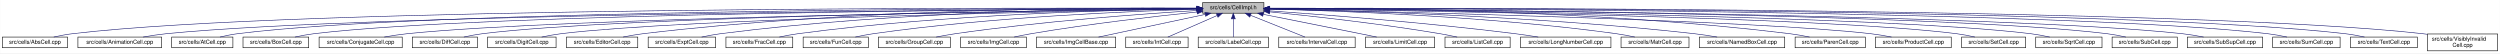
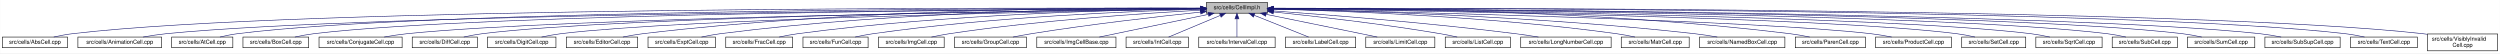
- <svg xmlns="http://www.w3.org/2000/svg" xmlns:xlink="http://www.w3.org/1999/xlink" width="4452pt" height="95pt" viewBox="0.00 0.00 4451.50 95.00">
+ <svg xmlns="http://www.w3.org/2000/svg" xmlns:xlink="http://www.w3.org/1999/xlink" width="4453pt" height="95pt" viewBox="0.00 0.00 4452.50 95.00">
  <g id="graph0" class="graph" transform="scale(1 1) rotate(0) translate(4 91)">
-     <polygon fill="white" stroke="transparent" points="-4,4 -4,-91 4447.5,-91 4447.5,4 -4,4" />
+     <polygon fill="white" stroke="transparent" points="-4,4 -4,-91 4448.5,-91 4448.5,4 -4,4" />
    <g id="node1" class="node">
      <g id="a_node1">
        <a xlink:title="Macros and types used only by cell implementations, not by cell users.">
-           <polygon fill="#bfbfbf" stroke="black" points="2137.5,-67.5 2137.5,-86.5 2246.5,-86.5 2246.5,-67.5 2137.5,-67.5" />
-           <text text-anchor="middle" x="2192" y="-74.5" font-family="Helvetica,sans-Serif" font-size="10.00">src/cells/CellImpl.h</text>
+           <polygon fill="#bfbfbf" stroke="black" points="2144.5,-67.5 2144.5,-86.5 2253.5,-86.5 2253.5,-67.5 2144.5,-67.5" />
+           <text text-anchor="middle" x="2199" y="-74.5" font-family="Helvetica,sans-Serif" font-size="10.00">src/cells/CellImpl.h</text>
        </a>
      </g>
    </g>
    <g id="node2" class="node">
      <g id="a_node2">
        <a xlink:href="AbsCell_8cpp.html" target="_top" xlink:title="This file defines the class AbsCell.">
          <polygon fill="white" stroke="black" points="0,-6 0,-25 116,-25 116,-6 0,-6" />
          <text text-anchor="middle" x="58" y="-13" font-family="Helvetica,sans-Serif" font-size="10.00">src/cells/AbsCell.cpp</text>
        </a>
      </g>
    </g>
    <g id="edge1" class="edge">
-       <path fill="none" stroke="midnightblue" d="M2127.34,-76.26C1822.46,-77.22 526.59,-78.38 125,-31 114.01,-29.7 102.16,-27.43 91.53,-25.07" />
-       <polygon fill="midnightblue" stroke="midnightblue" points="2127.35,-79.76 2137.34,-76.23 2127.33,-72.76 2127.35,-79.76" />
+       <path fill="none" stroke="midnightblue" d="M2134.12,-76.26C1828.21,-77.25 527.95,-78.53 125,-31 114.01,-29.7 102.16,-27.44 91.53,-25.07" />
+       <polygon fill="midnightblue" stroke="midnightblue" points="2134.17,-79.76 2144.16,-76.23 2134.15,-72.76 2134.17,-79.76" />
    </g>
    <g id="node3" class="node">
      <g id="a_node3">
        <a xlink:href="AnimationCell_8cpp.html" target="_top" xlink:title="This file defines the class AnimationCell.">
          <polygon fill="white" stroke="black" points="134.5,-6 134.5,-25 283.5,-25 283.5,-6 134.5,-6" />
          <text text-anchor="middle" x="209" y="-13" font-family="Helvetica,sans-Serif" font-size="10.00">src/cells/AnimationCell.cpp</text>
        </a>
      </g>
    </g>
    <g id="edge2" class="edge">
-       <path fill="none" stroke="midnightblue" d="M2127.05,-75.76C1837.14,-74.51 659.53,-67.25 292,-31 278.46,-29.66 263.81,-27.39 250.63,-25.03" />
-       <polygon fill="midnightblue" stroke="midnightblue" points="2127.37,-79.27 2137.39,-75.81 2127.4,-72.27 2127.37,-79.27" />
+       <path fill="none" stroke="midnightblue" d="M2133.81,-75.77C1842.83,-74.54 660.89,-67.37 292,-31 278.46,-29.67 263.81,-27.39 250.63,-25.03" />
+       <polygon fill="midnightblue" stroke="midnightblue" points="2134.17,-79.27 2144.19,-75.81 2134.2,-72.27 2134.17,-79.27" />
    </g>
    <g id="node4" class="node">
      <g id="a_node4">
        <a xlink:href="AtCell_8cpp.html" target="_top" xlink:title="This file defines the class AtCell.">
          <polygon fill="white" stroke="black" points="301.5,-6 301.5,-25 410.5,-25 410.5,-6 301.5,-6" />
          <text text-anchor="middle" x="356" y="-13" font-family="Helvetica,sans-Serif" font-size="10.00">src/cells/AtCell.cpp</text>
        </a>
      </g>
    </g>
    <g id="edge3" class="edge">
-       <path fill="none" stroke="midnightblue" d="M2126.84,-76.1C1848.62,-76.24 759.05,-74 419,-31 408.64,-29.69 397.5,-27.42 387.5,-25.06" />
-       <polygon fill="midnightblue" stroke="midnightblue" points="2127.17,-79.6 2137.16,-76.09 2127.16,-72.6 2127.17,-79.6" />
+       <path fill="none" stroke="midnightblue" d="M2134.04,-76.11C1855.48,-76.29 760.59,-74.18 419,-31 408.64,-29.69 397.5,-27.42 387.5,-25.06" />
+       <polygon fill="midnightblue" stroke="midnightblue" points="2134.38,-79.6 2144.38,-76.1 2134.38,-72.6 2134.38,-79.6" />
    </g>
    <g id="node5" class="node">
      <g id="a_node5">
        <a xlink:href="BoxCell_8cpp.html" target="_top" xlink:title="This file defines the class BoxCell.">
          <polygon fill="white" stroke="black" points="428.5,-6 428.5,-25 545.5,-25 545.5,-6 428.5,-6" />
          <text text-anchor="middle" x="487" y="-13" font-family="Helvetica,sans-Serif" font-size="10.00">src/cells/BoxCell.cpp</text>
        </a>
      </g>
    </g>
    <g id="edge4" class="edge">
-       <path fill="none" stroke="midnightblue" d="M2127.12,-75.8C1862.92,-74.73 867.36,-68.28 555,-31 543.85,-29.67 531.83,-27.39 521.04,-25.03" />
-       <polygon fill="midnightblue" stroke="midnightblue" points="2127.3,-79.3 2137.31,-75.84 2127.33,-72.3 2127.3,-79.3" />
+       <path fill="none" stroke="midnightblue" d="M2134.28,-75.81C1869.63,-74.78 868.87,-68.44 555,-31 543.85,-29.67 531.83,-27.39 521.04,-25.03" />
+       <polygon fill="midnightblue" stroke="midnightblue" points="2134.48,-79.31 2144.49,-75.85 2134.51,-72.31 2134.48,-79.31" />
    </g>
    <g id="node6" class="node">
      <g id="a_node6">
        <a xlink:href="ConjugateCell_8cpp.html" target="_top" xlink:title="This file defines the class ConjugateCell.">
          <polygon fill="white" stroke="black" points="564,-6 564,-25 712,-25 712,-6 564,-6" />
          <text text-anchor="middle" x="638" y="-13" font-family="Helvetica,sans-Serif" font-size="10.00">src/cells/ConjugateCell.cpp</text>
        </a>
      </g>
    </g>
    <g id="edge5" class="edge">
-       <path fill="none" stroke="midnightblue" d="M2126.91,-75.24C1879.79,-72.17 999.61,-59.45 721,-31 707.61,-29.63 693.13,-27.38 680.06,-25.04" />
-       <polygon fill="midnightblue" stroke="midnightblue" points="2127.12,-78.75 2137.16,-75.37 2127.2,-71.75 2127.12,-78.75" />
+       <path fill="none" stroke="midnightblue" d="M2134.02,-75.25C1886.3,-72.22 1001.1,-59.58 721,-31 707.61,-29.63 693.13,-27.38 680.06,-25.05" />
+       <polygon fill="midnightblue" stroke="midnightblue" points="2134.25,-78.76 2144.29,-75.38 2134.33,-71.76 2134.25,-78.76" />
    </g>
    <g id="node7" class="node">
      <g id="a_node7">
        <a xlink:href="DiffCell_8cpp.html" target="_top" xlink:title="This file defines the class DiffCell.">
          <polygon fill="white" stroke="black" points="730,-6 730,-25 846,-25 846,-6 730,-6" />
          <text text-anchor="middle" x="788" y="-13" font-family="Helvetica,sans-Serif" font-size="10.00">src/cells/DiffCell.cpp</text>
        </a>
      </g>
    </g>
    <g id="edge6" class="edge">
-       <path fill="none" stroke="midnightblue" d="M2127.09,-75.36C1894.82,-72.82 1105.55,-62.07 855,-31 844.13,-29.65 832.43,-27.4 821.88,-25.07" />
-       <polygon fill="midnightblue" stroke="midnightblue" points="2127.37,-78.86 2137.4,-75.47 2127.44,-71.86 2127.37,-78.86" />
+       <path fill="none" stroke="midnightblue" d="M2134.15,-75.37C1901.17,-72.88 1107,-62.23 855,-31 844.13,-29.65 832.42,-27.4 821.88,-25.07" />
+       <polygon fill="midnightblue" stroke="midnightblue" points="2134.45,-78.88 2144.49,-75.48 2134.53,-71.88 2134.45,-78.88" />
    </g>
    <g id="node8" class="node">
      <g id="a_node8">
        <a xlink:href="DigitCell_8cpp.html" target="_top" xlink:title="This file defines the class DigitCell.">
          <polygon fill="white" stroke="black" points="864,-6 864,-25 986,-25 986,-6 864,-6" />
          <text text-anchor="middle" x="925" y="-13" font-family="Helvetica,sans-Serif" font-size="10.00">src/cells/DigitCell.cpp</text>
        </a>
      </g>
    </g>
    <g id="edge7" class="edge">
-       <path fill="none" stroke="midnightblue" d="M2127.11,-74.99C1911.03,-71.39 1217.03,-57.98 995,-31 983.67,-29.62 971.44,-27.36 960.42,-25.03" />
-       <polygon fill="midnightblue" stroke="midnightblue" points="2127.28,-78.49 2137.34,-75.16 2127.4,-71.49 2127.28,-78.49" />
+       <path fill="none" stroke="midnightblue" d="M2134.1,-75C1917.19,-71.45 1218.46,-58.13 995,-31 983.67,-29.62 971.44,-27.36 960.42,-25.03" />
+       <polygon fill="midnightblue" stroke="midnightblue" points="2134.31,-78.51 2144.37,-75.17 2134.43,-71.51 2134.31,-78.51" />
    </g>
    <g id="node9" class="node">
      <g id="a_node9">
        <a xlink:href="EditorCell_8cpp.html" target="_top" xlink:title="This file defines the class EditorCell.">
          <polygon fill="white" stroke="black" points="1004.5,-6 1004.5,-25 1131.5,-25 1131.5,-6 1004.5,-6" />
          <text text-anchor="middle" x="1068" y="-13" font-family="Helvetica,sans-Serif" font-size="10.00">src/cells/EditorCell.cpp</text>
        </a>
      </g>
    </g>
    <g id="edge8" class="edge">
-       <path fill="none" stroke="midnightblue" d="M2126.85,-76.67C1961.45,-77.62 1512.06,-75.53 1141,-31 1129.33,-29.6 1116.73,-27.36 1105.34,-25.06" />
-       <polygon fill="midnightblue" stroke="midnightblue" points="2127.36,-80.17 2137.33,-76.6 2127.31,-73.17 2127.36,-80.17" />
+       <path fill="none" stroke="midnightblue" d="M2134.21,-76.69C1968.36,-77.73 1515.13,-75.84 1141,-31 1129.33,-29.6 1116.73,-27.36 1105.34,-25.06" />
+       <polygon fill="midnightblue" stroke="midnightblue" points="2134.28,-80.19 2144.25,-76.63 2134.23,-73.19 2134.28,-80.19" />
    </g>
    <g id="node10" class="node">
      <g id="a_node10">
        <a xlink:href="ExptCell_8cpp.html" target="_top" xlink:title="This file defines the class ExptCell.">
          <polygon fill="white" stroke="black" points="1150,-6 1150,-25 1270,-25 1270,-6 1150,-6" />
          <text text-anchor="middle" x="1210" y="-13" font-family="Helvetica,sans-Serif" font-size="10.00">src/cells/ExptCell.cpp</text>
        </a>
      </g>
    </g>
    <g id="edge9" class="edge">
-       <path fill="none" stroke="midnightblue" d="M2127.06,-76.31C1977.04,-76.25 1595.06,-71.74 1279,-31 1267.95,-29.58 1256.04,-27.33 1245.27,-25.03" />
-       <polygon fill="midnightblue" stroke="midnightblue" points="2127.45,-79.81 2137.45,-76.3 2127.45,-72.81 2127.45,-79.81" />
+       <path fill="none" stroke="midnightblue" d="M2134.29,-76.34C1983.63,-76.38 1598,-72.06 1279,-31 1267.95,-29.58 1256.04,-27.33 1245.27,-25.03" />
+       <polygon fill="midnightblue" stroke="midnightblue" points="2134.3,-79.84 2144.29,-76.33 2134.29,-72.84 2134.3,-79.84" />
    </g>
    <g id="node11" class="node">
      <g id="a_node11">
        <a xlink:href="FracCell_8cpp.html" target="_top" xlink:title="This file defines the class FracCell.">
          <polygon fill="white" stroke="black" points="1288.5,-6 1288.5,-25 1407.5,-25 1407.5,-6 1288.5,-6" />
          <text text-anchor="middle" x="1348" y="-13" font-family="Helvetica,sans-Serif" font-size="10.00">src/cells/FracCell.cpp</text>
        </a>
      </g>
    </g>
    <g id="edge10" class="edge">
-       <path fill="none" stroke="midnightblue" d="M2127.18,-75.49C1993.7,-73.74 1678.7,-65.9 1417,-31 1406.08,-29.54 1394.31,-27.32 1383.64,-25.05" />
-       <polygon fill="midnightblue" stroke="midnightblue" points="2127.19,-78.99 2137.24,-75.62 2127.28,-72 2127.19,-78.99" />
+       <path fill="none" stroke="midnightblue" d="M2134.09,-75.54C1999.7,-73.87 1681.4,-66.19 1417,-31 1406.08,-29.55 1394.31,-27.32 1383.64,-25.05" />
+       <polygon fill="midnightblue" stroke="midnightblue" points="2134.18,-79.04 2144.22,-75.66 2134.26,-72.04 2134.18,-79.04" />
    </g>
    <g id="node12" class="node">
      <g id="a_node12">
        <a xlink:href="FunCell_8cpp.html" target="_top" xlink:title="This file defines the class FunCell.">
          <polygon fill="white" stroke="black" points="1426,-6 1426,-25 1542,-25 1542,-6 1426,-6" />
          <text text-anchor="middle" x="1484" y="-13" font-family="Helvetica,sans-Serif" font-size="10.00">src/cells/FunCell.cpp</text>
        </a>
      </g>
    </g>
    <g id="edge11" class="edge">
-       <path fill="none" stroke="midnightblue" d="M2127.13,-74.51C2011.04,-71.16 1760.32,-60.84 1551,-31 1540.51,-29.51 1529.22,-27.3 1518.95,-25.05" />
-       <polygon fill="midnightblue" stroke="midnightblue" points="2127.18,-78.01 2137.27,-74.79 2127.37,-71.01 2127.18,-78.01" />
+       <path fill="none" stroke="midnightblue" d="M2133.87,-74.57C2016.72,-71.32 1762.88,-61.12 1551,-31 1540.51,-29.51 1529.22,-27.3 1518.95,-25.06" />
+       <polygon fill="midnightblue" stroke="midnightblue" points="2134.01,-78.08 2144.1,-74.85 2134.2,-71.08 2134.01,-78.08" />
    </g>
    <g id="node13" class="node">
      <g id="a_node13">
-         <a xlink:href="GroupCell_8cpp.html" target="_top" xlink:title="This file defines the class GroupCell.">
-           <polygon fill="white" stroke="black" points="1560,-6 1560,-25 1688,-25 1688,-6 1560,-6" />
-           <text text-anchor="middle" x="1624" y="-13" font-family="Helvetica,sans-Serif" font-size="10.00">src/cells/GroupCell.cpp</text>
+         <a xlink:href="ImgCell_8cpp.html" target="_top" xlink:title="This file defines the class ImgCell.">
+           <polygon fill="white" stroke="black" points="1560.5,-6 1560.5,-25 1677.5,-25 1677.5,-6 1560.5,-6" />
+           <text text-anchor="middle" x="1619" y="-13" font-family="Helvetica,sans-Serif" font-size="10.00">src/cells/ImgCell.cpp</text>
        </a>
      </g>
    </g>
    <g id="edge12" class="edge">
-       <path fill="none" stroke="midnightblue" d="M2127.2,-72.3C2032.4,-66.38 1850.48,-53.16 1697,-31 1685.87,-29.39 1673.88,-27.2 1662.89,-25.01" />
-       <polygon fill="midnightblue" stroke="midnightblue" points="2127.01,-75.79 2137.21,-72.91 2127.45,-68.8 2127.01,-75.79" />
+       <path fill="none" stroke="midnightblue" d="M2134.19,-72.85C2036.72,-67.54 1846.8,-54.97 1687,-31 1676.5,-29.42 1665.18,-27.22 1654.85,-25" />
+       <polygon fill="midnightblue" stroke="midnightblue" points="2134.01,-76.35 2144.18,-73.39 2134.38,-69.36 2134.01,-76.35" />
    </g>
    <g id="node14" class="node">
      <g id="a_node14">
-         <a xlink:href="ImgCell_8cpp.html" target="_top" xlink:title="This file defines the class ImgCell.">
-           <polygon fill="white" stroke="black" points="1706.5,-6 1706.5,-25 1823.5,-25 1823.5,-6 1706.5,-6" />
-           <text text-anchor="middle" x="1765" y="-13" font-family="Helvetica,sans-Serif" font-size="10.00">src/cells/ImgCell.cpp</text>
+         <a xlink:href="GroupCell_8cpp.html" target="_top" xlink:title="This file defines the class GroupCell.">
+           <polygon fill="white" stroke="black" points="1696,-6 1696,-25 1824,-25 1824,-6 1696,-6" />
+           <text text-anchor="middle" x="1760" y="-13" font-family="Helvetica,sans-Serif" font-size="10.00">src/cells/GroupCell.cpp</text>
        </a>
      </g>
    </g>
    <g id="edge13" class="edge">
-       <path fill="none" stroke="midnightblue" d="M2127.19,-69.65C2054.92,-62.16 1934.68,-48.49 1832,-31 1822.14,-29.32 1811.54,-27.18 1801.75,-25.07" />
-       <polygon fill="midnightblue" stroke="midnightblue" points="2127.19,-73.17 2137.5,-70.71 2127.91,-66.21 2127.19,-73.17" />
+       <path fill="none" stroke="midnightblue" d="M2134.25,-69.5C2060.94,-61.8 1938.05,-47.87 1833,-31 1822.28,-29.28 1810.74,-27.13 1800.07,-25.01" />
+       <polygon fill="midnightblue" stroke="midnightblue" points="2133.95,-72.99 2144.26,-70.54 2134.67,-66.02 2133.95,-72.99" />
    </g>
    <g id="node15" class="node">
      <g id="a_node15">
        <a xlink:href="ImgCellBase_8cpp.html" target="_top" xlink:title="This file defines the class ImgCellBase.">
-           <polygon fill="white" stroke="black" points="1841.5,-6 1841.5,-25 1982.5,-25 1982.5,-6 1841.5,-6" />
-           <text text-anchor="middle" x="1912" y="-13" font-family="Helvetica,sans-Serif" font-size="10.00">src/cells/ImgCellBase.cpp</text>
+           <polygon fill="white" stroke="black" points="1842.5,-6 1842.5,-25 1983.5,-25 1983.5,-6 1842.5,-6" />
+           <text text-anchor="middle" x="1913" y="-13" font-family="Helvetica,sans-Serif" font-size="10.00">src/cells/ImgCellBase.cpp</text>
        </a>
      </g>
    </g>
    <g id="edge14" class="edge">
-       <path fill="none" stroke="midnightblue" d="M2141.79,-65.33C2087.49,-53.79 2002.01,-35.63 1952.04,-25.01" />
-       <polygon fill="midnightblue" stroke="midnightblue" points="2141.37,-68.82 2151.88,-67.48 2142.83,-61.97 2141.37,-68.82" />
+       <path fill="none" stroke="midnightblue" d="M2148.06,-65.4C2092.61,-53.87 2005.05,-35.65 1953.9,-25.01" />
+       <polygon fill="midnightblue" stroke="midnightblue" points="2147.52,-68.86 2158.02,-67.48 2148.95,-62.01 2147.52,-68.86" />
    </g>
    <g id="node16" class="node">
      <g id="a_node16">
        <a xlink:href="IntCell_8cpp.html" target="_top" xlink:title="This file defines the class IntCell.">
-           <polygon fill="white" stroke="black" points="2000.5,-6 2000.5,-25 2111.5,-25 2111.5,-6 2000.5,-6" />
-           <text text-anchor="middle" x="2056" y="-13" font-family="Helvetica,sans-Serif" font-size="10.00">src/cells/IntCell.cpp</text>
+           <polygon fill="white" stroke="black" points="2001.5,-6 2001.5,-25 2112.5,-25 2112.5,-6 2001.5,-6" />
+           <text text-anchor="middle" x="2057" y="-13" font-family="Helvetica,sans-Serif" font-size="10.00">src/cells/IntCell.cpp</text>
        </a>
      </g>
    </g>
    <g id="edge15" class="edge">
-       <path fill="none" stroke="midnightblue" d="M2163.03,-63.33C2136.63,-51.78 2098.36,-35.03 2075.45,-25.01" />
-       <polygon fill="midnightblue" stroke="midnightblue" points="2161.95,-66.67 2172.51,-67.48 2164.76,-60.26 2161.95,-66.67" />
+       <path fill="none" stroke="midnightblue" d="M2169.12,-63.48C2141.54,-51.92 2101.33,-35.08 2077.31,-25.01" />
+       <polygon fill="midnightblue" stroke="midnightblue" points="2168.08,-66.84 2178.65,-67.48 2170.78,-60.38 2168.08,-66.84" />
    </g>
    <g id="node17" class="node">
      <g id="a_node17">
-         <a xlink:href="LabelCell_8cpp.html" target="_top" xlink:title="This file defines the class LabelCell.">
-           <polygon fill="white" stroke="black" points="2129.5,-6 2129.5,-25 2254.5,-25 2254.5,-6 2129.5,-6" />
-           <text text-anchor="middle" x="2192" y="-13" font-family="Helvetica,sans-Serif" font-size="10.00">src/cells/LabelCell.cpp</text>
+         <a xlink:href="IntervalCell_8cpp.html" target="_top" xlink:title="This file defines the class IntervalCell.">
+           <polygon fill="white" stroke="black" points="2131,-6 2131,-25 2267,-25 2267,-6 2131,-6" />
+           <text text-anchor="middle" x="2199" y="-13" font-family="Helvetica,sans-Serif" font-size="10.00">src/cells/IntervalCell.cpp</text>
        </a>
      </g>
    </g>
    <g id="edge16" class="edge">
-       <path fill="none" stroke="midnightblue" d="M2192,-57.32C2192,-46.5 2192,-33.4 2192,-25.01" />
-       <polygon fill="midnightblue" stroke="midnightblue" points="2188.5,-57.48 2192,-67.48 2195.5,-57.48 2188.5,-57.48" />
+       <path fill="none" stroke="midnightblue" d="M2199,-57.32C2199,-46.5 2199,-33.4 2199,-25.01" />
+       <polygon fill="midnightblue" stroke="midnightblue" points="2195.5,-57.48 2199,-67.48 2202.5,-57.48 2195.5,-57.48" />
    </g>
    <g id="node18" class="node">
      <g id="a_node18">
-         <a xlink:href="IntervalCell_8cpp.html" target="_top" xlink:title="This file defines the class IntervalCell.">
-           <polygon fill="white" stroke="black" points="2273,-6 2273,-25 2409,-25 2409,-6 2273,-6" />
-           <text text-anchor="middle" x="2341" y="-13" font-family="Helvetica,sans-Serif" font-size="10.00">src/cells/IntervalCell.cpp</text>
+         <a xlink:href="LabelCell_8cpp.html" target="_top" xlink:title="This file defines the class LabelCell.">
+           <polygon fill="white" stroke="black" points="2285.5,-6 2285.5,-25 2410.5,-25 2410.5,-6 2285.5,-6" />
+           <text text-anchor="middle" x="2348" y="-13" font-family="Helvetica,sans-Serif" font-size="10.00">src/cells/LabelCell.cpp</text>
        </a>
      </g>
    </g>
    <g id="edge17" class="edge">
-       <path fill="none" stroke="midnightblue" d="M2222.97,-63.63C2251.92,-52.07 2294.37,-35.12 2319.69,-25.01" />
-       <polygon fill="midnightblue" stroke="midnightblue" points="2221.34,-60.52 2213.35,-67.48 2223.93,-67.02 2221.34,-60.52" />
+       <path fill="none" stroke="midnightblue" d="M2229.97,-63.63C2258.92,-52.07 2301.37,-35.12 2326.69,-25.01" />
+       <polygon fill="midnightblue" stroke="midnightblue" points="2228.34,-60.52 2220.35,-67.48 2230.93,-67.02 2228.34,-60.52" />
    </g>
    <g id="node19" class="node">
      <g id="a_node19">
        <a xlink:href="LimitCell_8cpp.html" target="_top" xlink:title="This file defines the class LimitCell.">
-           <polygon fill="white" stroke="black" points="2427.5,-6 2427.5,-25 2550.5,-25 2550.5,-6 2427.5,-6" />
-           <text text-anchor="middle" x="2489" y="-13" font-family="Helvetica,sans-Serif" font-size="10.00">src/cells/LimitCell.cpp</text>
+           <polygon fill="white" stroke="black" points="2428.5,-6 2428.5,-25 2551.5,-25 2551.5,-6 2428.5,-6" />
+           <text text-anchor="middle" x="2490" y="-13" font-family="Helvetica,sans-Serif" font-size="10.00">src/cells/LimitCell.cpp</text>
        </a>
      </g>
    </g>
    <g id="edge18" class="edge">
-       <path fill="none" stroke="midnightblue" d="M2245.34,-65.46C2291.15,-56.38 2358.94,-42.91 2418,-31 2427.5,-29.08 2437.7,-27.01 2447.33,-25.04" />
-       <polygon fill="midnightblue" stroke="midnightblue" points="2244.47,-62.06 2235.34,-67.44 2245.83,-68.93 2244.47,-62.06" />
+       <path fill="none" stroke="midnightblue" d="M2251.02,-65.46C2295.82,-56.37 2362.18,-42.88 2420,-31 2429.36,-29.08 2439.42,-27 2448.92,-25.03" />
+       <polygon fill="midnightblue" stroke="midnightblue" points="2250.07,-62.08 2240.96,-67.5 2251.46,-68.94 2250.07,-62.08" />
    </g>
    <g id="node20" class="node">
      <g id="a_node20">
        <a xlink:href="ListCell_8cpp.html" target="_top" xlink:title="This file defines the class ListCell.">
-           <polygon fill="white" stroke="black" points="2569,-6 2569,-25 2685,-25 2685,-6 2569,-6" />
-           <text text-anchor="middle" x="2627" y="-13" font-family="Helvetica,sans-Serif" font-size="10.00">src/cells/ListCell.cpp</text>
+           <polygon fill="white" stroke="black" points="2570,-6 2570,-25 2686,-25 2686,-6 2570,-6" />
+           <text text-anchor="middle" x="2628" y="-13" font-family="Helvetica,sans-Serif" font-size="10.00">src/cells/ListCell.cpp</text>
        </a>
      </g>
    </g>
    <g id="edge19" class="edge">
-       <path fill="none" stroke="midnightblue" d="M2256.84,-69.88C2330.56,-62.51 2454.38,-48.85 2560,-31 2569.97,-29.31 2580.71,-27.15 2590.61,-25.01" />
-       <polygon fill="midnightblue" stroke="midnightblue" points="2256.39,-66.41 2246.78,-70.88 2257.08,-73.38 2256.39,-66.41" />
+       <path fill="none" stroke="midnightblue" d="M2264.17,-69.67C2336.84,-62.21 2457.75,-48.55 2561,-31 2570.86,-29.32 2581.46,-27.19 2591.25,-25.07" />
+       <polygon fill="midnightblue" stroke="midnightblue" points="2263.4,-66.23 2253.8,-70.73 2264.11,-73.2 2263.4,-66.23" />
    </g>
    <g id="node21" class="node">
      <g id="a_node21">
        <a xlink:href="LongNumberCell_8cpp.html" target="_top" xlink:title="This file defines the class LongNumberCell.">
-           <polygon fill="white" stroke="black" points="2703.5,-6 2703.5,-25 2864.5,-25 2864.5,-6 2703.5,-6" />
-           <text text-anchor="middle" x="2784" y="-13" font-family="Helvetica,sans-Serif" font-size="10.00">src/cells/LongNumberCell.cpp</text>
+           <polygon fill="white" stroke="black" points="2704.5,-6 2704.5,-25 2865.5,-25 2865.5,-6 2704.5,-6" />
+           <text text-anchor="middle" x="2785" y="-13" font-family="Helvetica,sans-Serif" font-size="10.00">src/cells/LongNumberCell.cpp</text>
        </a>
      </g>
    </g>
    <g id="edge20" class="edge">
-       <path fill="none" stroke="midnightblue" d="M2256.84,-71.65C2352.65,-64.9 2537.56,-50.59 2694,-31 2707.35,-29.33 2721.75,-27.17 2735.04,-25.03" />
-       <polygon fill="midnightblue" stroke="midnightblue" points="2256.46,-68.17 2246.73,-72.36 2256.95,-75.15 2256.46,-68.17" />
+       <path fill="none" stroke="midnightblue" d="M2263.83,-71.56C2358.7,-64.73 2540.84,-50.39 2695,-31 2708.35,-29.32 2722.75,-27.16 2736.04,-25.02" />
+       <polygon fill="midnightblue" stroke="midnightblue" points="2263.54,-68.07 2253.81,-72.27 2264.04,-75.05 2263.54,-68.07" />
    </g>
    <g id="node22" class="node">
      <g id="a_node22">
        <a xlink:href="MatrCell_8cpp.html" target="_top" xlink:title="This file defines the class MatrCell.">
-           <polygon fill="white" stroke="black" points="2882.5,-6 2882.5,-25 3003.5,-25 3003.5,-6 2882.5,-6" />
-           <text text-anchor="middle" x="2943" y="-13" font-family="Helvetica,sans-Serif" font-size="10.00">src/cells/MatrCell.cpp</text>
+           <polygon fill="white" stroke="black" points="2883.5,-6 2883.5,-25 3004.5,-25 3004.5,-6 2883.5,-6" />
+           <text text-anchor="middle" x="2944" y="-13" font-family="Helvetica,sans-Serif" font-size="10.00">src/cells/MatrCell.cpp</text>
        </a>
      </g>
    </g>
    <g id="edge21" class="edge">
-       <path fill="none" stroke="midnightblue" d="M2256.88,-74.77C2378.47,-71.78 2648.69,-61.95 2874,-31 2884.79,-29.52 2896.42,-27.31 2907,-25.07" />
-       <polygon fill="midnightblue" stroke="midnightblue" points="2256.55,-71.27 2246.63,-75.01 2256.71,-78.27 2256.55,-71.27" />
+       <path fill="none" stroke="midnightblue" d="M2263.77,-74.72C2384.51,-71.65 2651.95,-61.7 2875,-31 2885.79,-29.51 2897.42,-27.31 2908,-25.06" />
+       <polygon fill="midnightblue" stroke="midnightblue" points="2263.5,-71.22 2253.59,-74.97 2263.67,-78.22 2263.5,-71.22" />
    </g>
    <g id="node23" class="node">
      <g id="a_node23">
        <a xlink:href="NamedBoxCell_8cpp.html" target="_top" xlink:title="This file defines the class NamedBoxCell.">
-           <polygon fill="white" stroke="black" points="3022,-6 3022,-25 3174,-25 3174,-6 3022,-6" />
-           <text text-anchor="middle" x="3098" y="-13" font-family="Helvetica,sans-Serif" font-size="10.00">src/cells/NamedBoxCell.cpp</text>
+           <polygon fill="white" stroke="black" points="3023,-6 3023,-25 3175,-25 3175,-6 3023,-6" />
+           <text text-anchor="middle" x="3099" y="-13" font-family="Helvetica,sans-Serif" font-size="10.00">src/cells/NamedBoxCell.cpp</text>
        </a>
      </g>
    </g>
    <g id="edge22" class="edge">
-       <path fill="none" stroke="midnightblue" d="M2257.01,-74.96C2396.11,-72.17 2732.75,-62.48 3013,-31 3026.24,-29.51 3040.55,-27.31 3053.58,-25.06" />
-       <polygon fill="midnightblue" stroke="midnightblue" points="2256.88,-71.46 2246.95,-75.15 2257.01,-78.46 2256.88,-71.46" />
+       <path fill="none" stroke="midnightblue" d="M2263.95,-74.92C2402.29,-72.07 2736.08,-62.27 3014,-31 3027.24,-29.51 3041.55,-27.3 3054.58,-25.06" />
+       <polygon fill="midnightblue" stroke="midnightblue" points="2263.47,-71.43 2253.54,-75.13 2263.61,-78.43 2263.47,-71.43" />
    </g>
    <g id="node24" class="node">
      <g id="a_node24">
        <a xlink:href="ParenCell_8cpp.html" target="_top" xlink:title="This file defines the class ParenCell.">
-           <polygon fill="white" stroke="black" points="3192.5,-6 3192.5,-25 3317.5,-25 3317.5,-6 3192.5,-6" />
-           <text text-anchor="middle" x="3255" y="-13" font-family="Helvetica,sans-Serif" font-size="10.00">src/cells/ParenCell.cpp</text>
+           <polygon fill="white" stroke="black" points="3193.5,-6 3193.5,-25 3318.5,-25 3318.5,-6 3193.5,-6" />
+           <text text-anchor="middle" x="3256" y="-13" font-family="Helvetica,sans-Serif" font-size="10.00">src/cells/ParenCell.cpp</text>
        </a>
      </g>
    </g>
    <g id="edge23" class="edge">
-       <path fill="none" stroke="midnightblue" d="M2256.83,-76.48C2415.49,-76.93 2835.7,-73.6 3183,-31 3194.52,-29.59 3206.94,-27.35 3218.18,-25.05" />
-       <polygon fill="midnightblue" stroke="midnightblue" points="2256.78,-72.98 2246.76,-76.45 2256.75,-79.98 2256.78,-72.98" />
+       <path fill="none" stroke="midnightblue" d="M2263.73,-76.46C2421.64,-76.84 2839.01,-73.37 3184,-31 3195.52,-29.59 3207.94,-27.34 3219.18,-25.04" />
+       <polygon fill="midnightblue" stroke="midnightblue" points="2263.71,-72.96 2253.7,-76.43 2263.69,-79.96 2263.71,-72.96" />
    </g>
    <g id="node25" class="node">
      <g id="a_node25">
        <a xlink:href="ProductCell_8cpp.html" target="_top" xlink:title="This file defines the class ProductCell.">
-           <polygon fill="white" stroke="black" points="3335.5,-6 3335.5,-25 3470.5,-25 3470.5,-6 3335.5,-6" />
-           <text text-anchor="middle" x="3403" y="-13" font-family="Helvetica,sans-Serif" font-size="10.00">src/cells/ProductCell.cpp</text>
+           <polygon fill="white" stroke="black" points="3336.5,-6 3336.5,-25 3471.5,-25 3471.5,-6 3336.5,-6" />
+           <text text-anchor="middle" x="3404" y="-13" font-family="Helvetica,sans-Serif" font-size="10.00">src/cells/ProductCell.cpp</text>
        </a>
      </g>
    </g>
    <g id="edge24" class="edge">
-       <path fill="none" stroke="midnightblue" d="M2257.02,-74.7C2465.76,-70.31 3117.47,-55.01 3327,-31 3339.14,-29.61 3352.26,-27.37 3364.12,-25.07" />
-       <polygon fill="midnightblue" stroke="midnightblue" points="2256.76,-71.2 2246.83,-74.91 2256.9,-78.2 2256.76,-71.2" />
+       <path fill="none" stroke="midnightblue" d="M2263.68,-74.69C2471.31,-70.28 3119.58,-54.9 3328,-31 3340.14,-29.61 3353.26,-27.37 3365.12,-25.07" />
+       <polygon fill="midnightblue" stroke="midnightblue" points="2263.47,-71.19 2253.54,-74.9 2263.62,-78.19 2263.47,-71.19" />
    </g>
    <g id="node26" class="node">
      <g id="a_node26">
        <a xlink:href="SetCell_8cpp.html" target="_top" xlink:title="This file defines the class SetCell.">
-           <polygon fill="white" stroke="black" points="3489,-6 3489,-25 3603,-25 3603,-6 3489,-6" />
-           <text text-anchor="middle" x="3546" y="-13" font-family="Helvetica,sans-Serif" font-size="10.00">src/cells/SetCell.cpp</text>
+           <polygon fill="white" stroke="black" points="3490,-6 3490,-25 3604,-25 3604,-6 3490,-6" />
+           <text text-anchor="middle" x="3547" y="-13" font-family="Helvetica,sans-Serif" font-size="10.00">src/cells/SetCell.cpp</text>
        </a>
      </g>
    </g>
    <g id="edge25" class="edge">
-       <path fill="none" stroke="midnightblue" d="M2256.83,-75.29C2483.46,-72.56 3239.51,-61.36 3480,-31 3490.71,-29.65 3502.24,-27.4 3512.63,-25.06" />
-       <polygon fill="midnightblue" stroke="midnightblue" points="2256.72,-71.79 2246.76,-75.41 2256.8,-78.79 2256.72,-71.79" />
+       <path fill="none" stroke="midnightblue" d="M2263.53,-75.28C2489.11,-72.53 3241.63,-61.24 3481,-31 3491.71,-29.65 3503.24,-27.39 3513.63,-25.06" />
+       <polygon fill="midnightblue" stroke="midnightblue" points="2263.46,-71.78 2253.51,-75.4 2263.55,-78.78 2263.46,-71.78" />
    </g>
    <g id="node27" class="node">
      <g id="a_node27">
        <a xlink:href="SqrtCell_8cpp.html" target="_top" xlink:title="This file defines the class SqrtCell.">
-           <polygon fill="white" stroke="black" points="3621,-6 3621,-25 3739,-25 3739,-6 3621,-6" />
-           <text text-anchor="middle" x="3680" y="-13" font-family="Helvetica,sans-Serif" font-size="10.00">src/cells/SqrtCell.cpp</text>
+           <polygon fill="white" stroke="black" points="3622,-6 3622,-25 3740,-25 3740,-6 3622,-6" />
+           <text text-anchor="middle" x="3681" y="-13" font-family="Helvetica,sans-Serif" font-size="10.00">src/cells/SqrtCell.cpp</text>
        </a>
      </g>
    </g>
    <g id="edge26" class="edge">
-       <path fill="none" stroke="midnightblue" d="M2256.9,-75.48C2498.33,-73.31 3344.37,-63.51 3612,-31 3623.14,-29.65 3635.17,-27.36 3645.96,-25" />
-       <polygon fill="midnightblue" stroke="midnightblue" points="2256.84,-71.98 2246.87,-75.57 2256.9,-78.98 2256.84,-71.98" />
+       <path fill="none" stroke="midnightblue" d="M2263.98,-75.47C2504.87,-73.27 3346.63,-63.38 3613,-31 3624.14,-29.65 3636.17,-27.36 3646.96,-25" />
+       <polygon fill="midnightblue" stroke="midnightblue" points="2263.61,-71.97 2253.64,-75.56 2263.67,-78.97 2263.61,-71.97" />
    </g>
    <g id="node28" class="node">
      <g id="a_node28">
        <a xlink:href="SubCell_8cpp.html" target="_top" xlink:title="This file defines the class SubCell.">
-           <polygon fill="white" stroke="black" points="3757,-6 3757,-25 3873,-25 3873,-6 3757,-6" />
-           <text text-anchor="middle" x="3815" y="-13" font-family="Helvetica,sans-Serif" font-size="10.00">src/cells/SubCell.cpp</text>
+           <polygon fill="white" stroke="black" points="3758,-6 3758,-25 3874,-25 3874,-6 3758,-6" />
+           <text text-anchor="middle" x="3816" y="-13" font-family="Helvetica,sans-Serif" font-size="10.00">src/cells/SubCell.cpp</text>
        </a>
      </g>
    </g>
    <g id="edge27" class="edge">
-       <path fill="none" stroke="midnightblue" d="M2257.03,-75.72C2513.12,-74.35 3452.47,-66.94 3748,-31 3758.99,-29.66 3770.83,-27.38 3781.47,-25.02" />
-       <polygon fill="midnightblue" stroke="midnightblue" points="2256.76,-72.22 2246.77,-75.77 2256.79,-79.22 2256.76,-72.22" />
+       <path fill="none" stroke="midnightblue" d="M2263.78,-75.71C2518.88,-74.32 3454.61,-66.82 3749,-31 3759.99,-29.66 3771.83,-27.38 3782.47,-25.02" />
+       <polygon fill="midnightblue" stroke="midnightblue" points="2263.54,-72.21 2253.56,-75.76 2263.58,-79.21 2263.54,-72.21" />
    </g>
    <g id="node29" class="node">
      <g id="a_node29">
-         <a xlink:href="SubSupCell_8cpp.html" target="_top" xlink:title="This file defines the class SubSupCell.">
-           <polygon fill="white" stroke="black" points="3891,-6 3891,-25 4025,-25 4025,-6 3891,-6" />
-           <text text-anchor="middle" x="3958" y="-13" font-family="Helvetica,sans-Serif" font-size="10.00">src/cells/SubSupCell.cpp</text>
+         <a xlink:href="SumCell_8cpp.html" target="_top" xlink:title="This file defines the class SumCell.">
+           <polygon fill="white" stroke="black" points="3892,-6 3892,-25 4012,-25 4012,-6 3892,-6" />
+           <text text-anchor="middle" x="3952" y="-13" font-family="Helvetica,sans-Serif" font-size="10.00">src/cells/SumCell.cpp</text>
        </a>
      </g>
    </g>
    <g id="edge28" class="edge">
-       <path fill="none" stroke="midnightblue" d="M2256.75,-75.68C2526.02,-74.12 3558.24,-65.96 3882,-31 3894.42,-29.66 3907.85,-27.38 3919.91,-25.02" />
-       <polygon fill="midnightblue" stroke="midnightblue" points="2256.72,-72.18 2246.74,-75.74 2256.76,-79.18 2256.72,-72.18" />
+       <path fill="none" stroke="midnightblue" d="M2263.93,-75.83C2532.94,-74.89 3560.89,-68.83 3883,-31 3894.31,-29.67 3906.5,-27.4 3917.45,-25.03" />
+       <polygon fill="midnightblue" stroke="midnightblue" points="2263.55,-72.33 2253.56,-75.87 2263.57,-79.33 2263.55,-72.33" />
    </g>
    <g id="node30" class="node">
      <g id="a_node30">
-         <a xlink:href="SumCell_8cpp.html" target="_top" xlink:title="This file defines the class SumCell.">
-           <polygon fill="white" stroke="black" points="4043,-6 4043,-25 4163,-25 4163,-6 4043,-6" />
-           <text text-anchor="middle" x="4103" y="-13" font-family="Helvetica,sans-Serif" font-size="10.00">src/cells/SumCell.cpp</text>
+         <a xlink:href="SubSupCell_8cpp.html" target="_top" xlink:title="This file defines the class SubSupCell.">
+           <polygon fill="white" stroke="black" points="4030,-6 4030,-25 4164,-25 4164,-6 4030,-6" />
+           <text text-anchor="middle" x="4097" y="-13" font-family="Helvetica,sans-Serif" font-size="10.00">src/cells/SubSupCell.cpp</text>
        </a>
      </g>
    </g>
    <g id="edge29" class="edge">
-       <path fill="none" stroke="midnightblue" d="M2256.87,-76C2541.23,-75.78 3679.13,-72.27 4034,-31 4045.31,-29.68 4057.51,-27.41 4068.46,-25.05" />
-       <polygon fill="midnightblue" stroke="midnightblue" points="2256.72,-72.5 2246.72,-76.01 2256.73,-79.5 2256.72,-72.5" />
+       <path fill="none" stroke="midnightblue" d="M2263.62,-75.82C2545.59,-74.84 3669.82,-68.58 4021,-31 4033.42,-29.67 4046.85,-27.39 4058.91,-25.03" />
+       <polygon fill="midnightblue" stroke="midnightblue" points="2263.54,-72.32 2253.55,-75.86 2263.56,-79.32 2263.54,-72.32" />
    </g>
    <g id="node31" class="node">
      <g id="a_node31">
        <a xlink:href="TextCell_8cpp.html" target="_top" xlink:title="This file defines the class TextCell.">
-           <polygon fill="white" stroke="black" points="4181.5,-6 4181.5,-25 4300.5,-25 4300.5,-6 4181.5,-6" />
-           <text text-anchor="middle" x="4241" y="-13" font-family="Helvetica,sans-Serif" font-size="10.00">src/cells/TextCell.cpp</text>
+           <polygon fill="white" stroke="black" points="4182.5,-6 4182.5,-25 4301.5,-25 4301.5,-6 4182.5,-6" />
+           <text text-anchor="middle" x="4242" y="-13" font-family="Helvetica,sans-Serif" font-size="10.00">src/cells/TextCell.cpp</text>
        </a>
      </g>
    </g>
    <g id="edge30" class="edge">
-       <path fill="none" stroke="midnightblue" d="M2256.8,-76.13C2553.98,-76.5 3788.44,-75.28 4172,-31 4183.31,-29.69 4195.51,-27.42 4206.46,-25.06" />
-       <polygon fill="midnightblue" stroke="midnightblue" points="2256.63,-72.63 2246.62,-76.12 2256.62,-79.63 2256.63,-72.63" />
+       <path fill="none" stroke="midnightblue" d="M2264.09,-76.13C2561.23,-76.47 3790.81,-75.13 4173,-31 4184.31,-29.69 4196.51,-27.42 4207.46,-25.06" />
+       <polygon fill="midnightblue" stroke="midnightblue" points="2263.92,-72.63 2253.92,-76.12 2263.91,-79.63 2263.92,-72.63" />
    </g>
    <g id="node32" class="node">
      <g id="a_node32">
        <a xlink:href="VisiblyInvalidCell_8cpp.html" target="_top" xlink:title="This file defines the class VisiblyInvalidCell.">
-           <polygon fill="white" stroke="black" points="4318.5,-0.5 4318.5,-30.5 4443.5,-30.5 4443.5,-0.5 4318.5,-0.5" />
-           <text text-anchor="start" x="4326.5" y="-18.5" font-family="Helvetica,sans-Serif" font-size="10.00">src/cells/VisiblyInvalid</text>
-           <text text-anchor="middle" x="4381" y="-7.5" font-family="Helvetica,sans-Serif" font-size="10.00">Cell.cpp</text>
+           <polygon fill="white" stroke="black" points="4319.5,-0.5 4319.5,-30.5 4444.5,-30.5 4444.5,-0.5 4319.5,-0.5" />
+           <text text-anchor="start" x="4327.5" y="-18.5" font-family="Helvetica,sans-Serif" font-size="10.00">src/cells/VisiblyInvalid</text>
+           <text text-anchor="middle" x="4382" y="-7.5" font-family="Helvetica,sans-Serif" font-size="10.00">Cell.cpp</text>
        </a>
      </g>
    </g>
    <g id="edge31" class="edge">
-       <path fill="none" stroke="midnightblue" d="M2256.71,-76.2C2566.21,-76.9 3897.54,-77.12 4310,-31 4312.75,-30.69 4315.55,-30.33 4318.38,-29.93" />
-       <polygon fill="midnightblue" stroke="midnightblue" points="2256.57,-72.7 2246.56,-76.17 2256.55,-79.7 2256.57,-72.7" />
+       <path fill="none" stroke="midnightblue" d="M2264.03,-76.19C2573.61,-76.87 3899.94,-76.97 4311,-31 4313.75,-30.69 4316.55,-30.33 4319.38,-29.93" />
+       <polygon fill="midnightblue" stroke="midnightblue" points="2263.89,-72.69 2253.88,-76.17 2263.87,-79.69 2263.89,-72.69" />
    </g>
  </g>
</svg>
